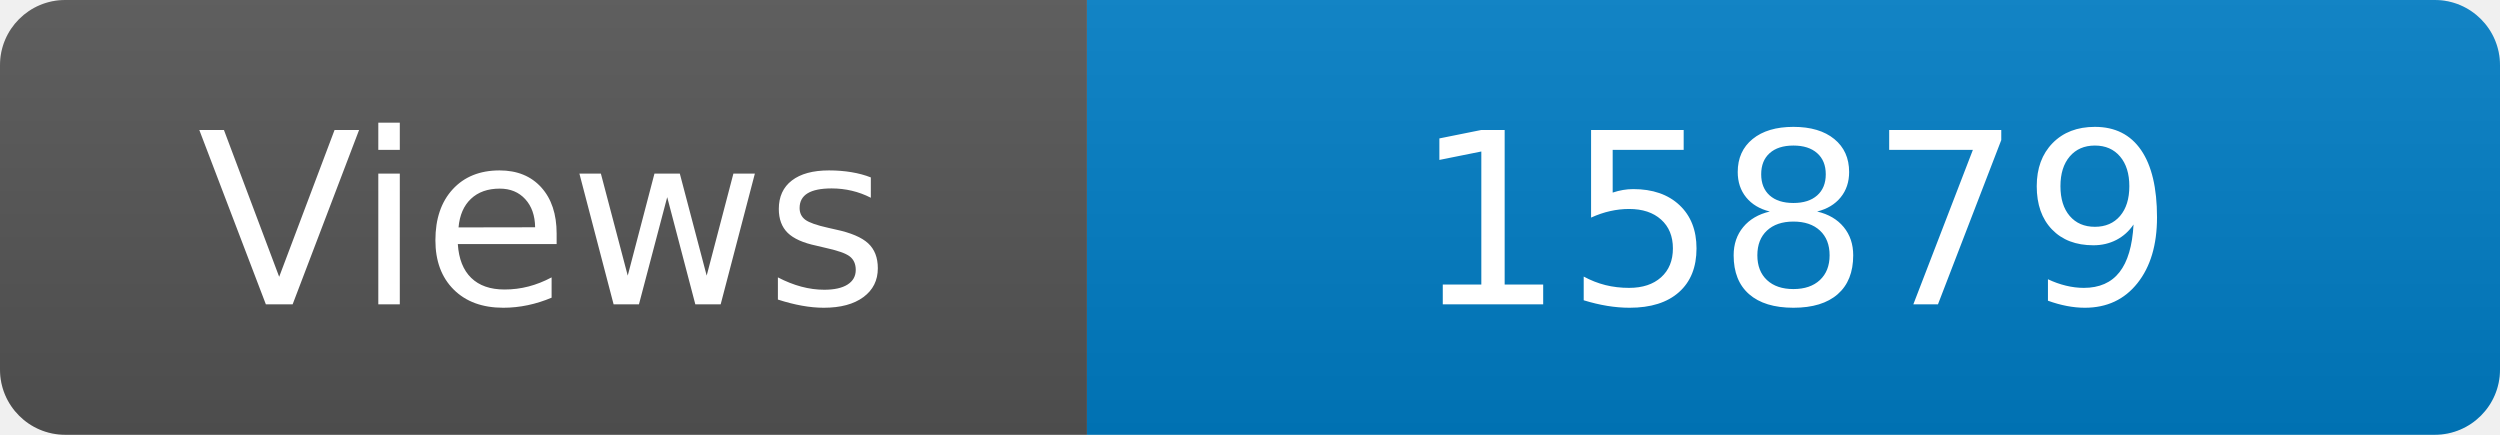
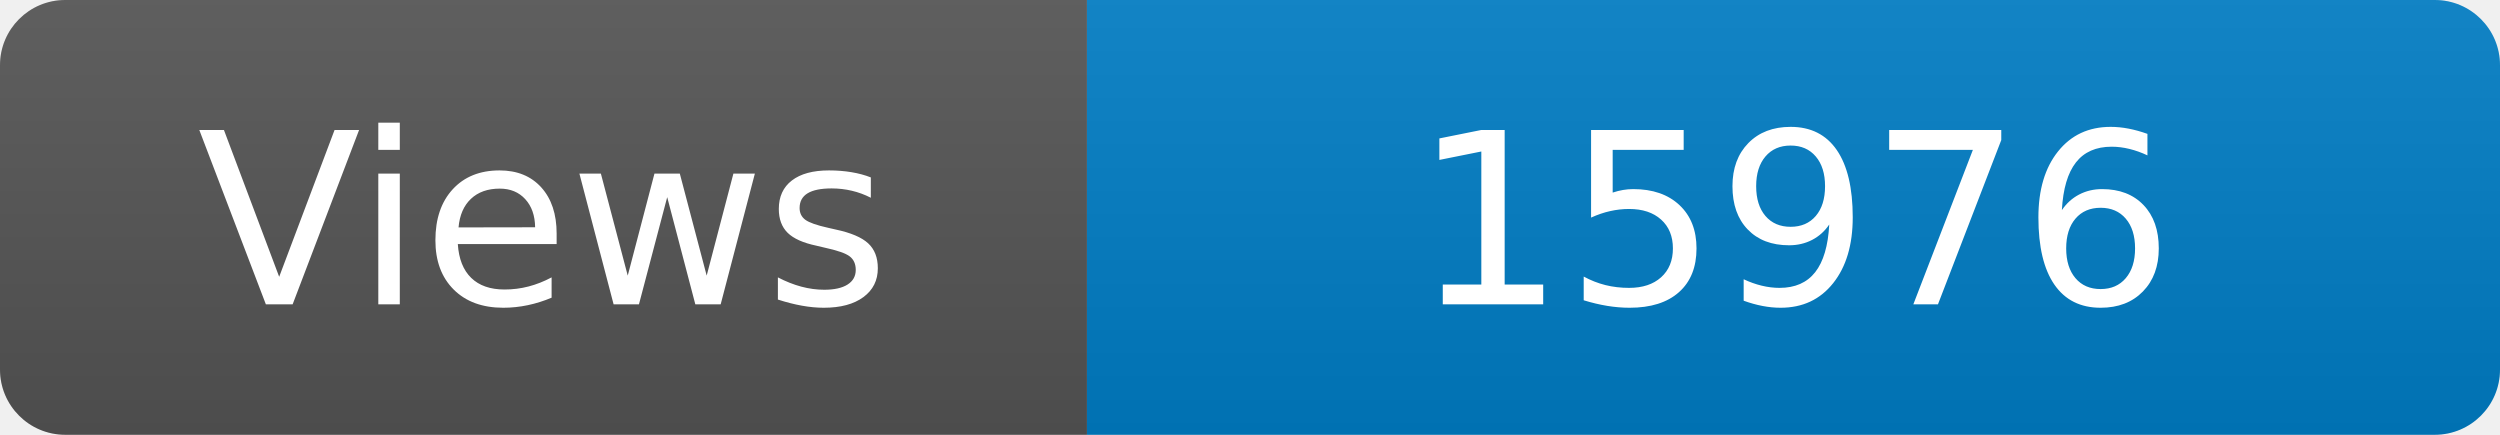
<svg xmlns="http://www.w3.org/2000/svg" width="115" height="20" role="img" aria-label="Maintained?: yes">
  <linearGradient id="s" x2="0" y2="100%">
    <stop offset="0" stop-color="#bbb" stop-opacity=".1" />
    <stop offset="1" stop-opacity=".1" />
  </linearGradient>
  <clipPath id="r">
    <rect width="115" height="20" rx="3" fill="#fff" />
  </clipPath>
  <g clip-path="url(#r)">
    <rect width="50" height="20" fill="#555" />
    <rect x="50" width="160" height="20" fill="#007ec6" />
    <rect width="115" height="20" fill="url(#s)" />
  </g>
  <g fill="#fff" text-anchor="middle" font-family="Verdana,Geneva,DejaVu Sans,sans-serif" font-size="110">
    <text x="250" y="140" transform="scale(.1)" fill="#fff">Views</text>
-     <text x="825" y="140" transform="scale(.1)" fill="#fff">15879</text>
+     <text x="825" y="140" transform="scale(.1)" fill="#fff">15976</text>
  </g>
</svg>
